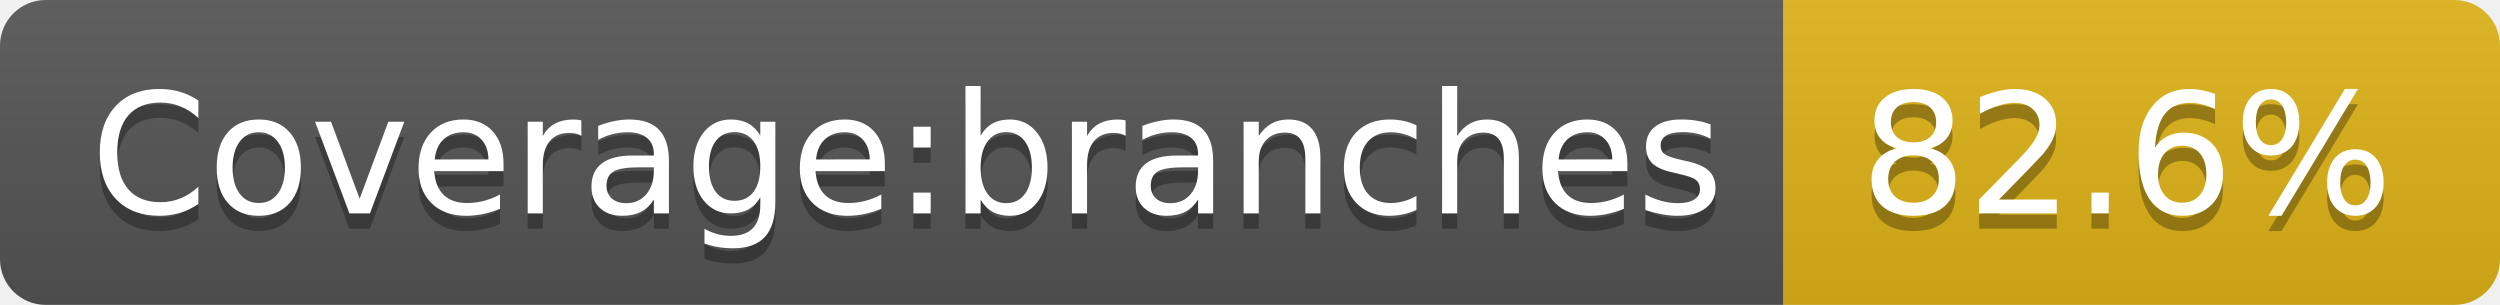
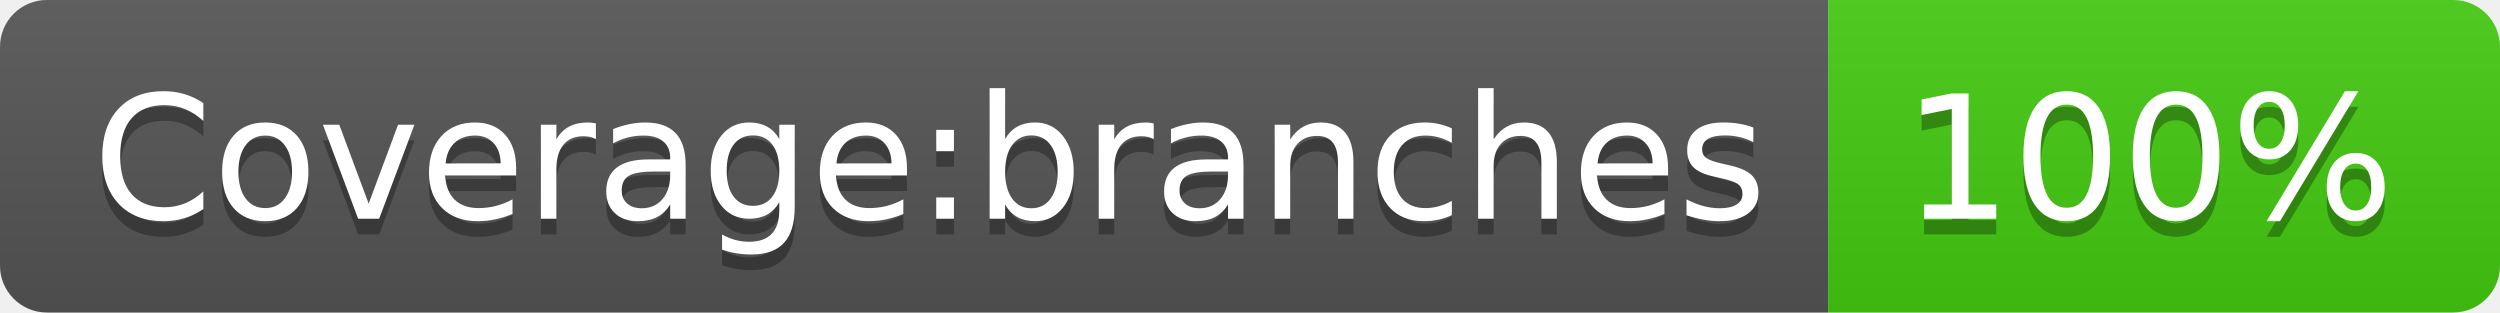
- <svg xmlns="http://www.w3.org/2000/svg" width="164" height="20" role="img" aria-label="Coverage:branches: 82.6%">
+ <svg xmlns="http://www.w3.org/2000/svg" width="160" height="20" role="img" aria-label="Coverage:branches: 100%">
  <linearGradient id="s" x2="0" y2="100%">
    <stop offset="0" stop-color="#bbb" stop-opacity=".1" />
    <stop offset="1" stop-opacity=".1" />
  </linearGradient>
  <clipPath id="r">
-     <rect width="164" height="20" rx="3" fill="#fff" />
+     <rect width="160" height="20" rx="3" fill="#fff" />
  </clipPath>
  <g clip-path="url(#r)">
    <rect width="117" height="20" fill="#555" />
-     <rect x="117" width="47" height="20" fill="#dfb317" />
-     <rect width="164" height="20" fill="url(#s)" />
+     <rect x="117" width="43" height="20" fill="#4c1" />
+     <rect width="160" height="20" fill="url(#s)" />
  </g>
  <g fill="#fff" text-anchor="middle" font-family="Verdana,Geneva,DejaVu Sans,sans-serif" text-rendering="geometricPrecision" font-size="110">
    <text aria-hidden="true" x="595" y="150" fill="#010101" fill-opacity=".3" transform="scale(.1)" textLength="1070">Coverage:branches</text>
    <text x="595" y="140" transform="scale(.1)" fill="#fff" textLength="1070">Coverage:branches</text>
-     <text aria-hidden="true" x="1395" y="150" fill="#010101" fill-opacity=".3" transform="scale(.1)" textLength="370">82.6%</text>
-     <text x="1395" y="140" transform="scale(.1)" fill="#fff" textLength="370">82.6%</text>
+     <text aria-hidden="true" x="1375" y="150" fill="#010101" fill-opacity=".3" transform="scale(.1)" textLength="330">100%</text>
+     <text x="1375" y="140" transform="scale(.1)" fill="#fff" textLength="330">100%</text>
  </g>
</svg>
